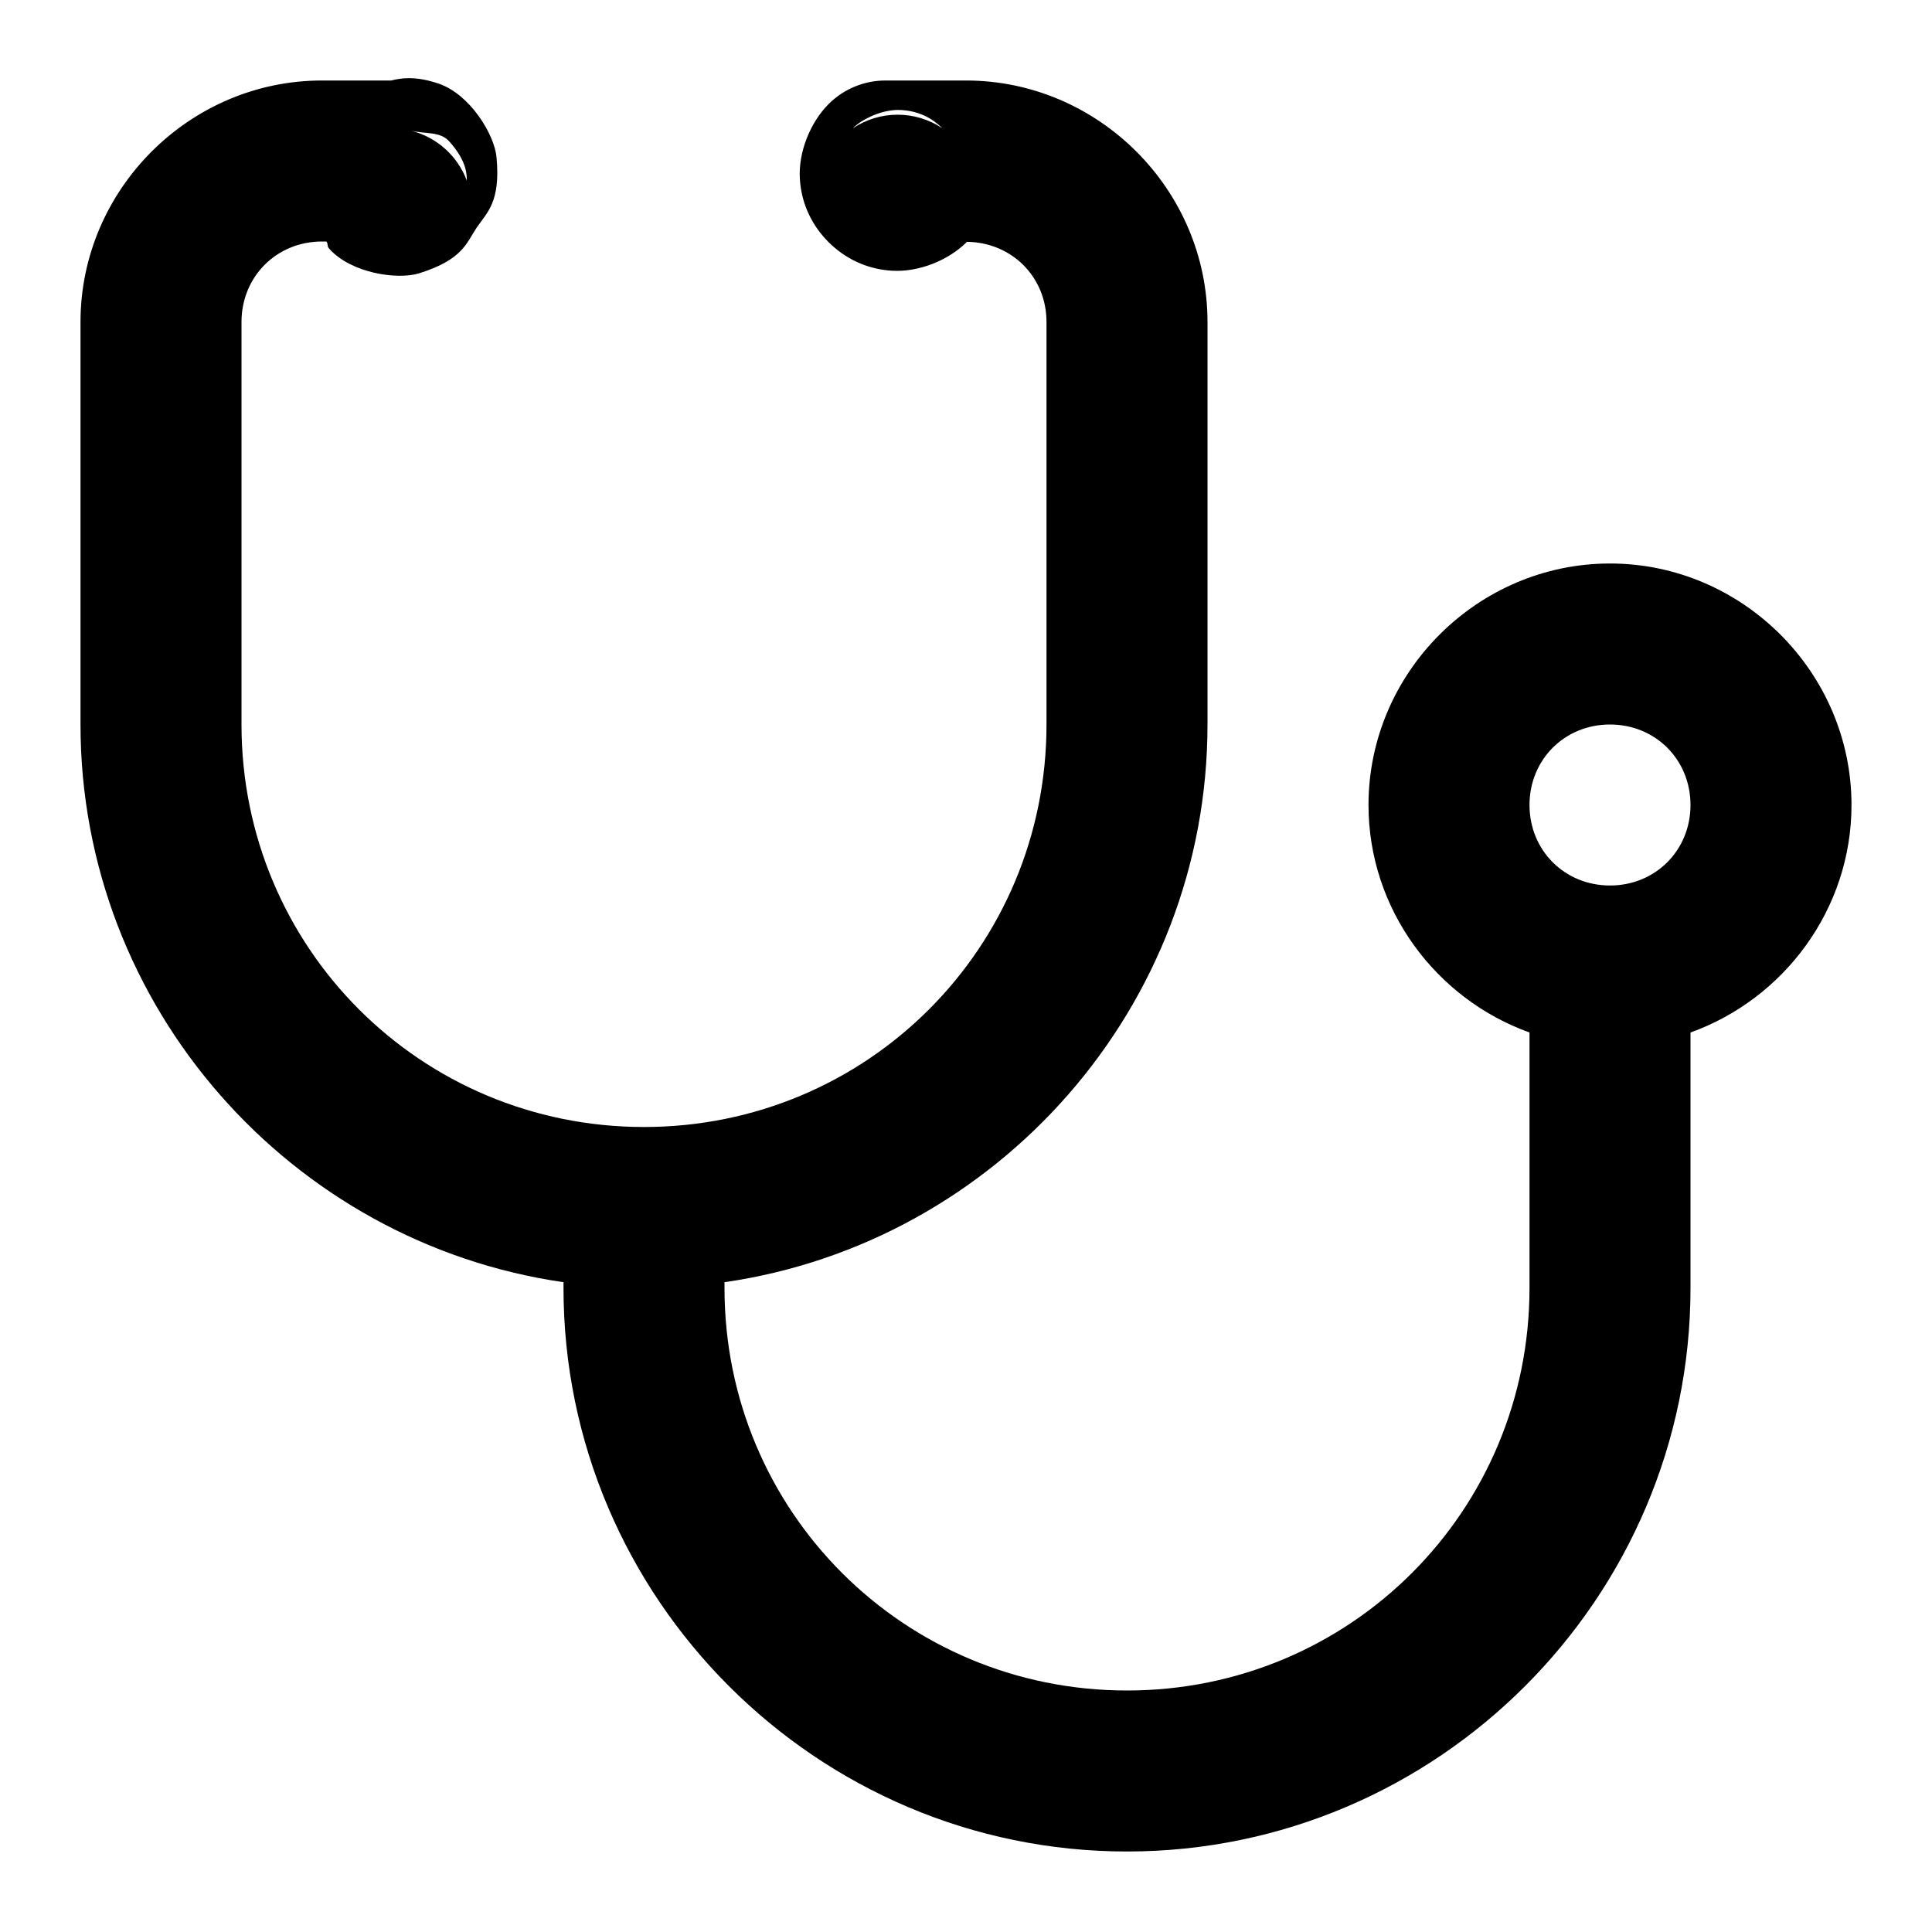
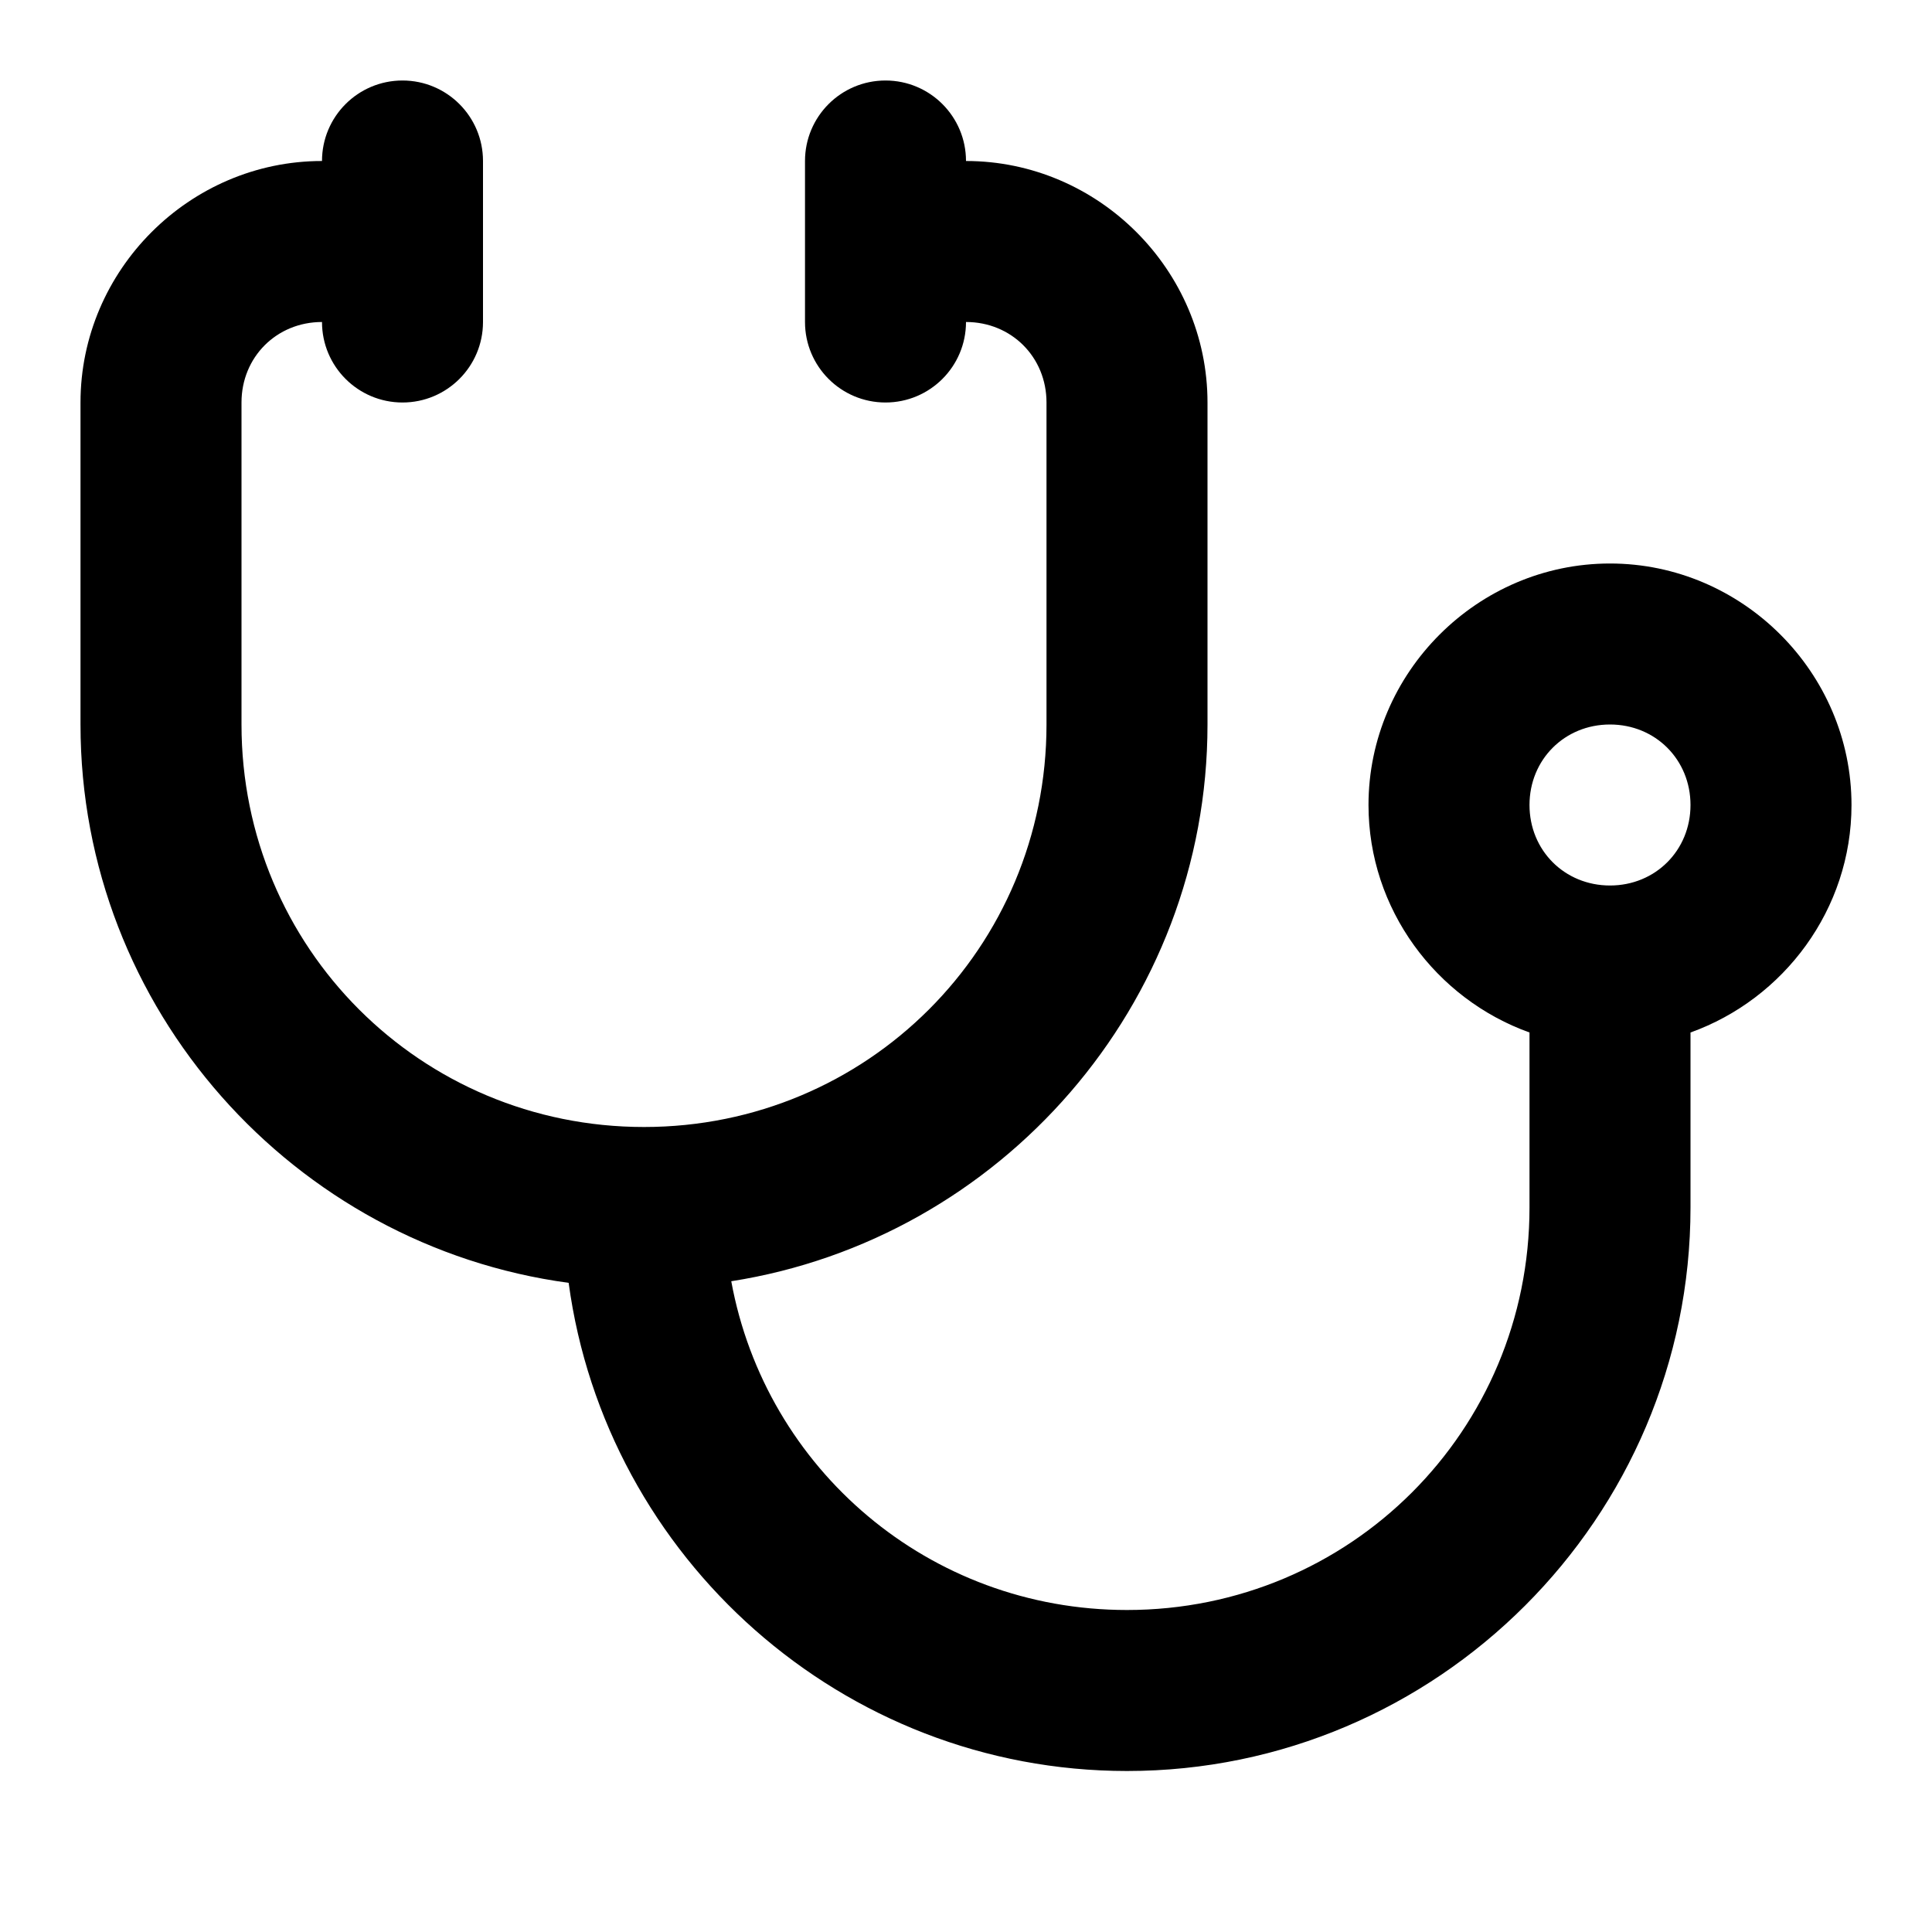
<svg xmlns="http://www.w3.org/2000/svg" width="24" height="24" viewBox="0 0 24 24" fill="currentColor" tags="phonendoscope,medical,heart,lungs,sound" categories="science,medical">
-   <path d="M 5.082 0.971 C 4.997 0.97 4.926 0.984 4.859 1 L 4 1 C 2.355 1 1 2.355 1 4 L 1 9 C 1 12.514 3.617 15.439 7 15.928 L 7 16 C 7 19.854 10.146 23 14 23 C 17.854 23 21 19.854 21 16 L 21 12.826 C 22.16 12.41 23 11.295 23 10 C 23 8.355 21.645 7 20 7 C 18.355 7 17 8.355 17 10 C 17 11.295 17.84 12.41 19 12.826 L 19 16 C 19 18.773 16.773 21 14 21 C 11.227 21 9 18.773 9 16 L 9 15.928 C 12.383 15.439 15 12.514 15 9 L 15 4 C 15 2.355 13.645 1 12 1 L 11 1 A 1 1 0 0 0 10.293 1.293 C 10.066 1.52 9.916 1.89 9.936 2.219 C 9.955 2.547 10.098 2.813 10.293 3.008 C 10.488 3.202 10.754 3.344 11.082 3.363 C 11.411 3.383 11.781 3.235 12.008 3.008 A 1 1 0 0 0 12.01 3.004 C 12.568 3.01 13 3.44 13 4 L 13 9 C 13 11.773 10.773 14 8 14 C 5.227 14 3 11.773 3 9 L 3 4 C 3 3.436 3.436 3 4 3 L 4.055 3 C 4.081 3.036 4.057 3.053 4.09 3.09 C 4.361 3.394 4.937 3.479 5.207 3.395 C 5.747 3.226 5.794 3.019 5.92 2.83 C 6.046 2.642 6.221 2.516 6.168 1.953 C 6.142 1.671 5.84 1.175 5.455 1.041 C 5.311 0.991 5.188 0.971 5.082 0.971 z M 11.115 1.367 C 11.144 1.365 11.171 1.366 11.199 1.367 C 11.421 1.38 11.587 1.474 11.707 1.594 A 1 1 0 0 0 10.594 1.594 C 10.705 1.483 10.916 1.382 11.115 1.367 z M 5.104 1.623 C 5.288 1.667 5.467 1.629 5.582 1.758 C 5.815 2.018 5.796 2.19 5.799 2.244 A 1 1 0 0 0 5.104 1.623 z M 20 9 C 20.564 9 21 9.436 21 10 C 21 10.564 20.564 11 20 11 C 19.436 11 19 10.564 19 10 C 19 9.436 19.436 9 20 9 z " />
+   <path d="M 5 1 A 1 1 0 0 0 4 2 C 2.355 2 1 3.355 1 5 L 1 9 C 1 12.537 3.65 15.475 7.064 15.936 C 7.525 19.35 10.463 22 14 22 C 17.854 22 21 18.854 21 15 L 21 12.826 C 22.16 12.41 23 11.295 23 10 C 23 8.355 21.645 7 20 7 C 18.355 7 17 8.355 17 10 C 17 11.295 17.84 12.41 19 12.826 L 19 15 C 19 17.773 16.773 20 14 20 C 11.54 20 9.511 18.248 9.084 15.916 C 12.427 15.392 15 12.485 15 9 L 15 5 C 15 3.355 13.645 2 12 2 A 1 1 0 0 0 11 1 A 1 1 0 0 0 10 2 L 10 4 A 1 1 0 0 0 11 5 A 1 1 0 0 0 12 4 C 12.564 4 13 4.436 13 5 L 13 9 C 13 11.773 10.773 14 8 14 C 5.227 14 3 11.773 3 9 L 3 5 C 3 4.436 3.436 4 4 4 A 1 1 0 0 0 5 5 A 1 1 0 0 0 6 4 L 6 2 A 1 1 0 0 0 5 1 z M 20 9 C 20.564 9 21 9.436 21 10 C 21 10.564 20.564 11 20 11 C 19.436 11 19 10.564 19 10 C 19 9.436 19.436 9 20 9 z " />
</svg>
